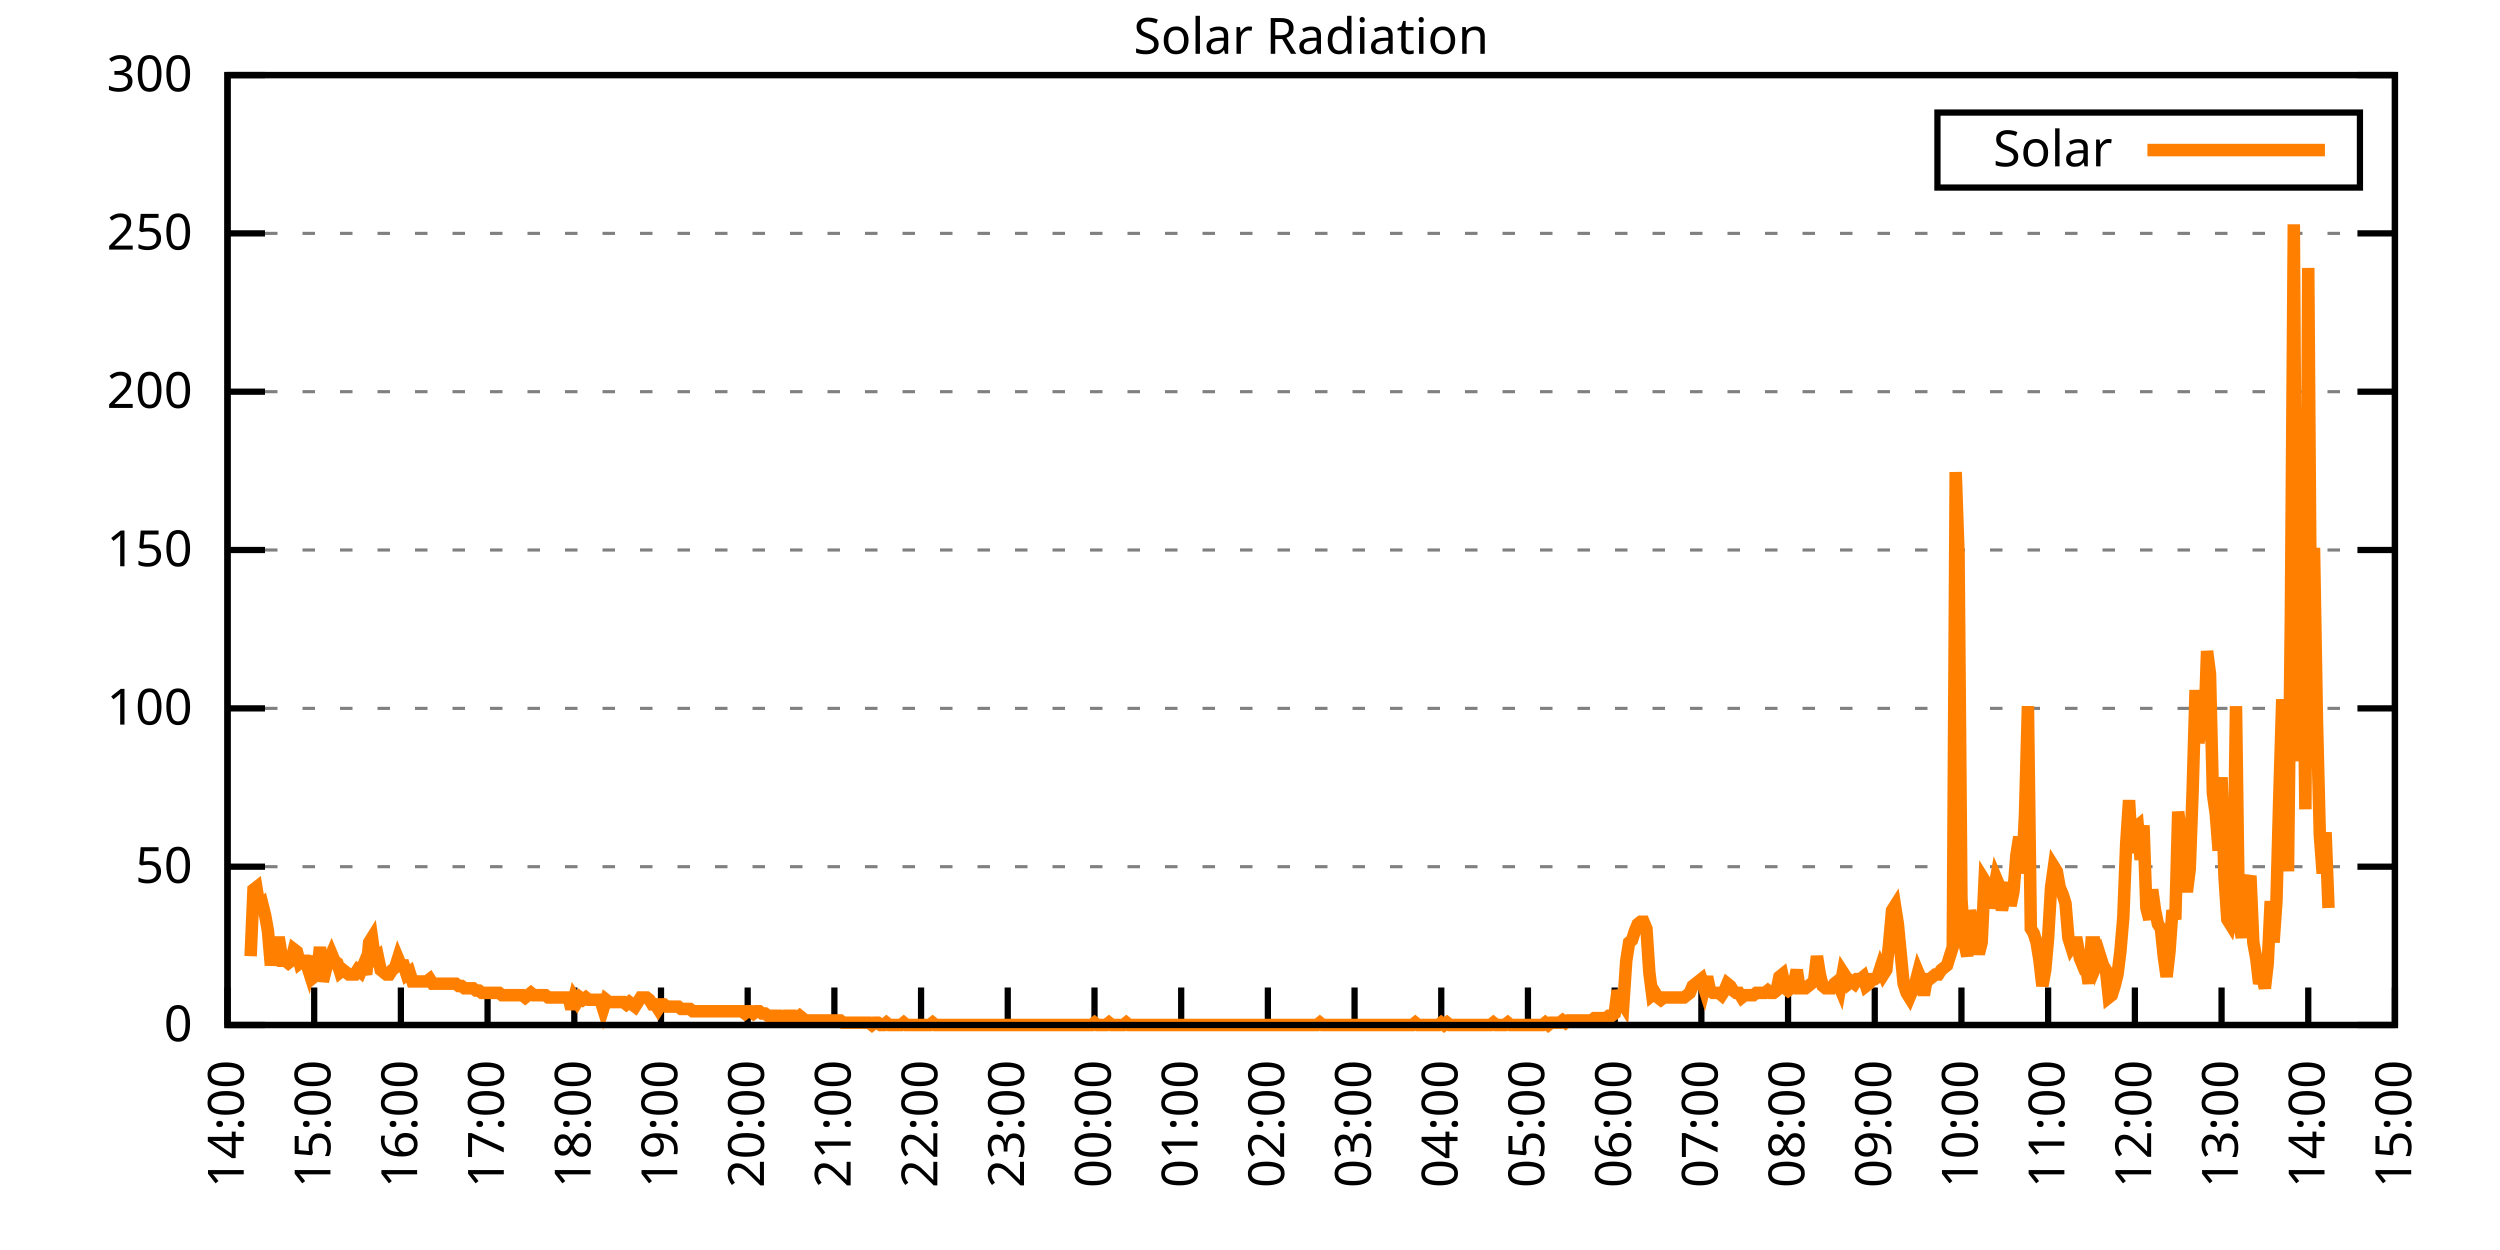
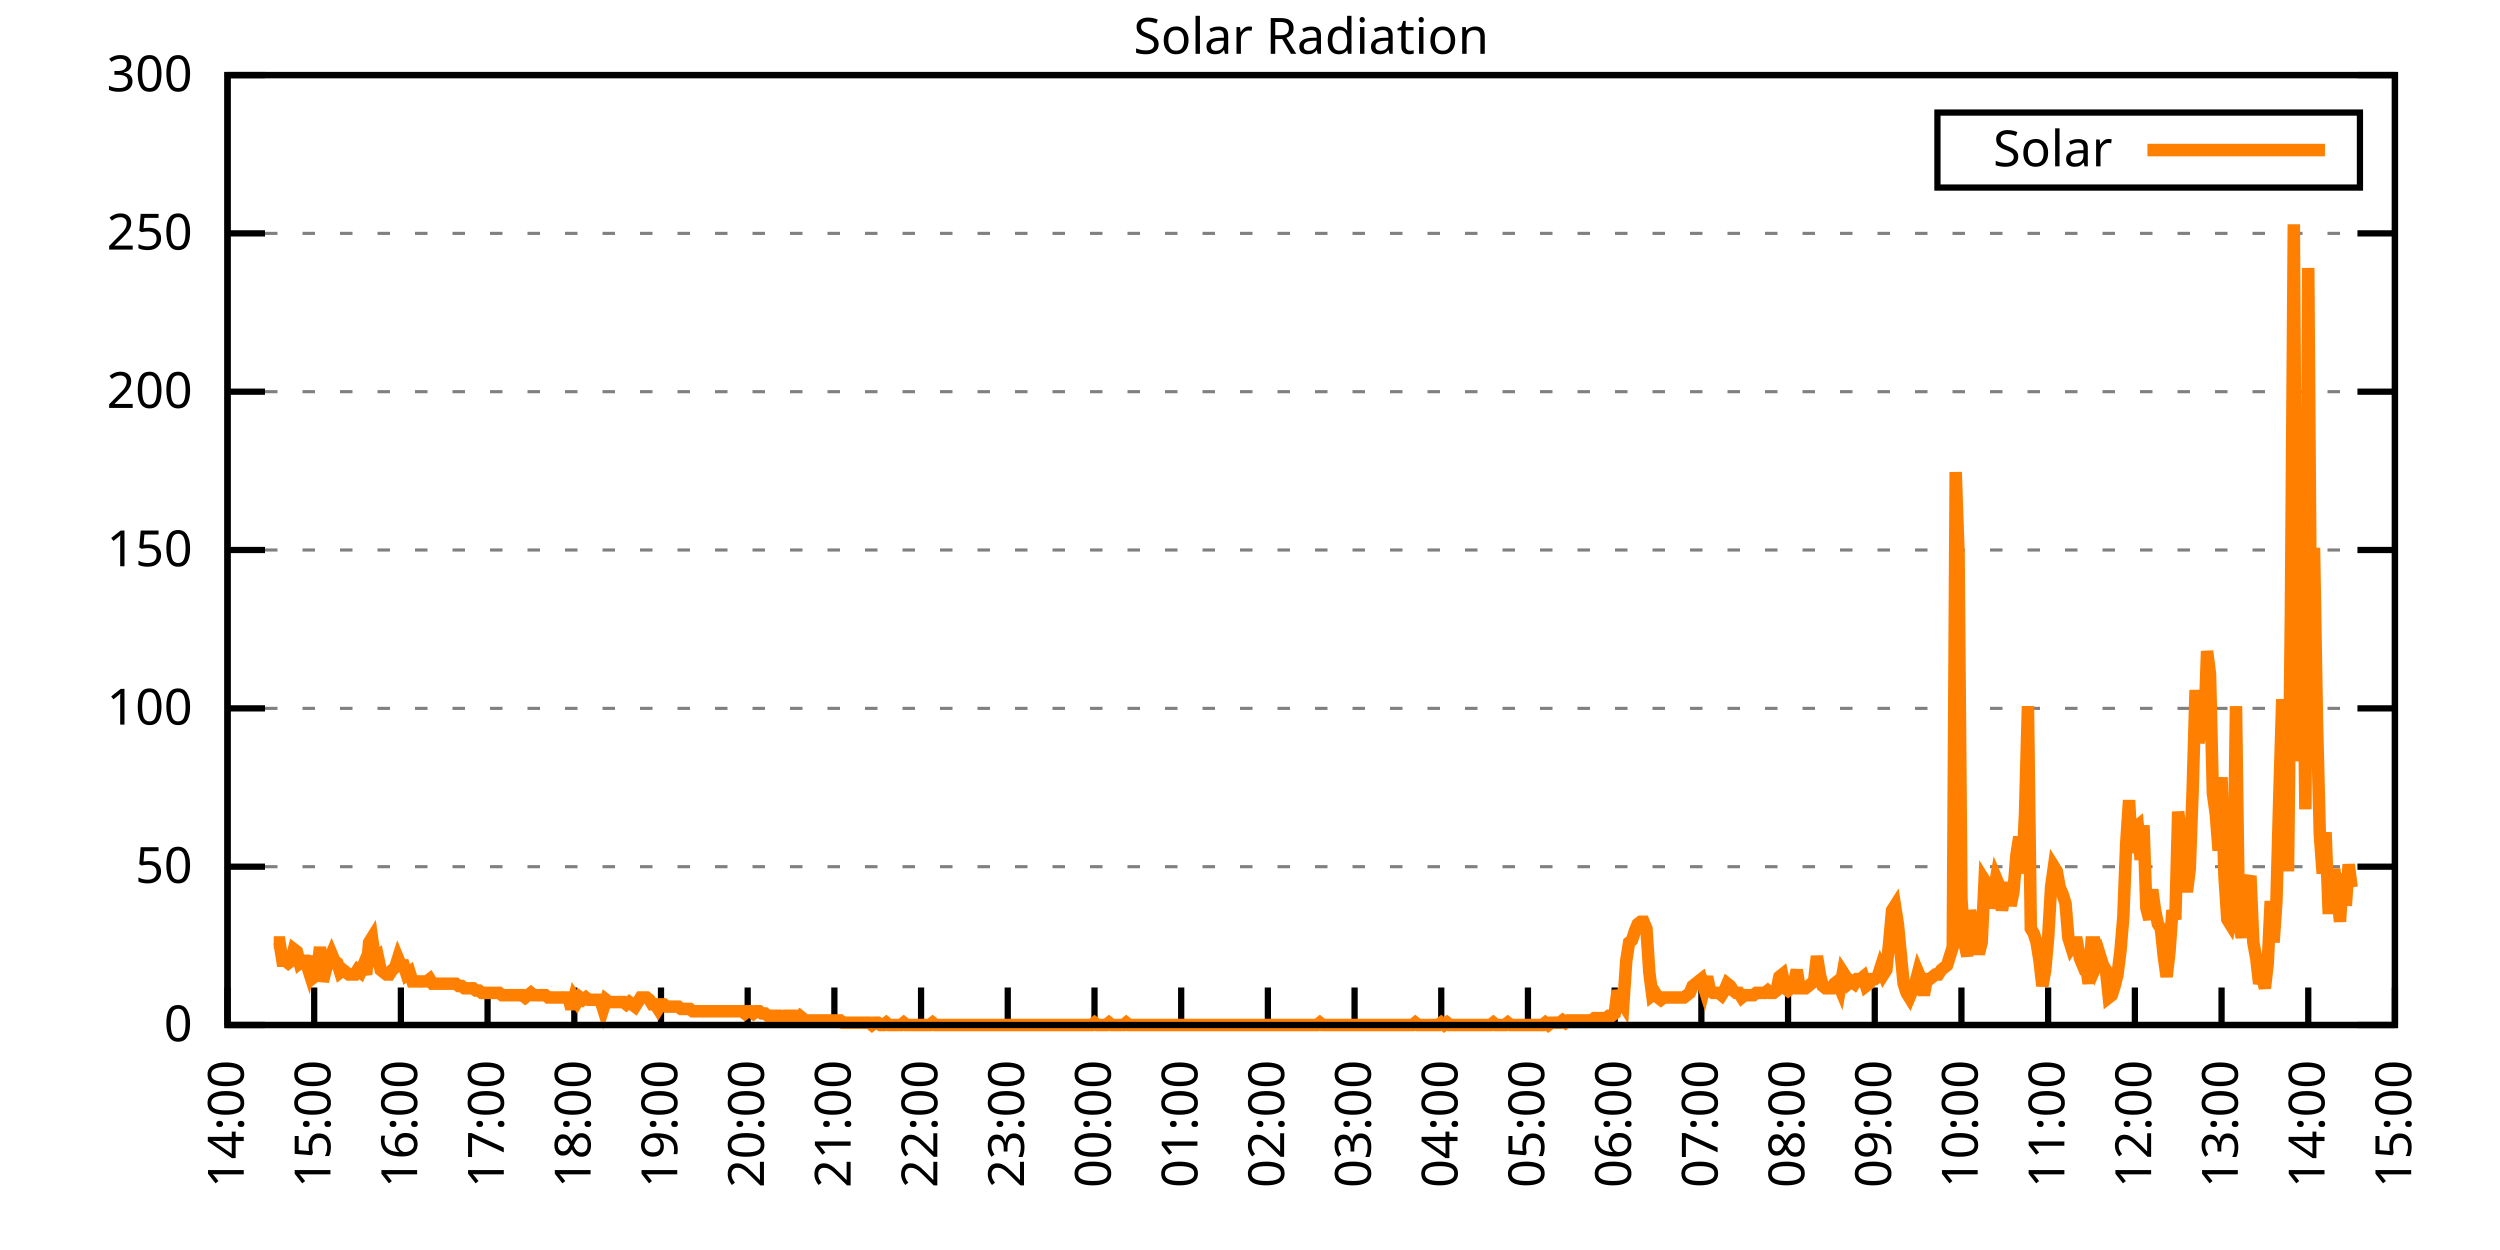
<svg xmlns="http://www.w3.org/2000/svg" xmlns:xlink="http://www.w3.org/1999/xlink" width="400" height="200" viewBox="0 0 400 200">
  <g id="gnuplot_canvas">
    <rect x="0" y="0" width="400" height="200" fill="none" />
    <defs>
      <circle id="gpDot" r="0.5" stroke-width="0.5" stroke="currentColor" />
      <path id="gpPt0" stroke-width="0.333" stroke="currentColor" d="M-1,0 h2 M0,-1 v2" />
      <path id="gpPt1" stroke-width="0.333" stroke="currentColor" d="M-1,-1 L1,1 M1,-1 L-1,1" />
      <path id="gpPt2" stroke-width="0.333" stroke="currentColor" d="M-1,0 L1,0 M0,-1 L0,1 M-1,-1 L1,1 M-1,1 L1,-1" />
      <rect id="gpPt3" stroke-width="0.333" stroke="currentColor" x="-1" y="-1" width="2" height="2" />
      <rect id="gpPt4" stroke-width="0.333" stroke="currentColor" fill="currentColor" x="-1" y="-1" width="2" height="2" />
      <circle id="gpPt5" stroke-width="0.333" stroke="currentColor" cx="0" cy="0" r="1" />
      <use xlink:href="#gpPt5" id="gpPt6" fill="currentColor" stroke="none" />
      <path id="gpPt7" stroke-width="0.333" stroke="currentColor" d="M0,-1.33 L-1.33,0.67 L1.33,0.67 z" />
      <use xlink:href="#gpPt7" id="gpPt8" fill="currentColor" stroke="none" />
      <use xlink:href="#gpPt7" id="gpPt9" stroke="currentColor" transform="rotate(180)" />
      <use xlink:href="#gpPt9" id="gpPt10" fill="currentColor" stroke="none" />
      <use xlink:href="#gpPt3" id="gpPt11" stroke="currentColor" transform="rotate(45)" />
      <use xlink:href="#gpPt11" id="gpPt12" fill="currentColor" stroke="none" />
      <path id="gpPt13" stroke-width="0.333" stroke="currentColor" d="M0,1.330 L1.265,0.411 L0.782,-1.067 L-0.782,-1.076 L-1.265,0.411 z" />
      <use xlink:href="#gpPt13" id="gpPt14" fill="currentColor" stroke="none" />
      <filter id="textbox" filterUnits="objectBoundingBox" x="0" y="0" height="1" width="1">
        <feFlood flood-color="white" flood-opacity="1" result="bgnd" />
        <feComposite in="SourceGraphic" in2="bgnd" operator="atop" />
      </filter>
      <filter id="greybox" filterUnits="objectBoundingBox" x="0" y="0" height="1" width="1">
        <feFlood flood-color="lightgrey" flood-opacity="1" result="grey" />
        <feComposite in="SourceGraphic" in2="grey" operator="atop" />
      </filter>
    </defs>
    <g fill="none" color="white" stroke="currentColor" stroke-width="1.00" stroke-linecap="butt" stroke-linejoin="miter">
</g>
    <g fill="none" color="black" stroke="currentColor" stroke-width="1.00" stroke-linecap="butt" stroke-linejoin="miter">
      <g stroke="none" shape-rendering="crispEdges">
        <polygon fill="rgb(255, 255, 255)" points="36.40,164.00 383.18,164.00 383.18,12.02 36.40,12.02 " />
      </g>
    </g>
    <g fill="none" color="black" stroke="currentColor" stroke-width="1.00" stroke-linecap="butt" stroke-linejoin="miter">
</g>
    <g fill="none" color="black" stroke="black" stroke-width="0.50" stroke-linecap="butt" stroke-linejoin="miter">
</g>
    <g fill="none" color="gray" stroke="currentColor" stroke-width="0.50" stroke-linecap="butt" stroke-linejoin="miter">
      <path stroke="gray" stroke-dasharray="2,4" class="gridline" d="M36.40,164.00 L383.19,164.00  " />
    </g>
    <g fill="none" color="gray" stroke="gray" stroke-width="1.00" stroke-linecap="butt" stroke-linejoin="miter">
</g>
    <g fill="none" color="black" stroke="currentColor" stroke-width="1.00" stroke-linecap="butt" stroke-linejoin="miter">
      <path stroke="black" d="M36.40,164.00 L42.40,164.00 M383.19,164.00 L377.19,164.00  " />
      <g transform="translate(30.80,166.60)" stroke="none" fill="black" font-family="Sans" font-size="8.00" text-anchor="end">
        <text>
          <tspan font-family="Sans"> 0</tspan>
        </text>
      </g>
    </g>
    <g fill="none" color="black" stroke="currentColor" stroke-width="1.00" stroke-linecap="butt" stroke-linejoin="miter">
</g>
    <g fill="none" color="black" stroke="black" stroke-width="0.50" stroke-linecap="butt" stroke-linejoin="miter">
</g>
    <g fill="none" color="gray" stroke="currentColor" stroke-width="0.50" stroke-linecap="butt" stroke-linejoin="miter">
      <path stroke="gray" stroke-dasharray="2,4" class="gridline" d="M36.40,138.67 L383.19,138.67  " />
    </g>
    <g fill="none" color="gray" stroke="gray" stroke-width="1.00" stroke-linecap="butt" stroke-linejoin="miter">
</g>
    <g fill="none" color="black" stroke="currentColor" stroke-width="1.00" stroke-linecap="butt" stroke-linejoin="miter">
      <path stroke="black" d="M36.40,138.67 L42.40,138.67 M383.19,138.67 L377.19,138.67  " />
      <g transform="translate(30.80,141.27)" stroke="none" fill="black" font-family="Sans" font-size="8.00" text-anchor="end">
        <text>
          <tspan font-family="Sans"> 50</tspan>
        </text>
      </g>
    </g>
    <g fill="none" color="black" stroke="currentColor" stroke-width="1.00" stroke-linecap="butt" stroke-linejoin="miter">
</g>
    <g fill="none" color="black" stroke="black" stroke-width="0.50" stroke-linecap="butt" stroke-linejoin="miter">
</g>
    <g fill="none" color="gray" stroke="currentColor" stroke-width="0.50" stroke-linecap="butt" stroke-linejoin="miter">
      <path stroke="gray" stroke-dasharray="2,4" class="gridline" d="M36.40,113.34 L383.19,113.34  " />
    </g>
    <g fill="none" color="gray" stroke="gray" stroke-width="1.00" stroke-linecap="butt" stroke-linejoin="miter">
</g>
    <g fill="none" color="black" stroke="currentColor" stroke-width="1.00" stroke-linecap="butt" stroke-linejoin="miter">
      <path stroke="black" d="M36.40,113.34 L42.40,113.34 M383.19,113.34 L377.19,113.34  " />
      <g transform="translate(30.80,115.94)" stroke="none" fill="black" font-family="Sans" font-size="8.00" text-anchor="end">
        <text>
          <tspan font-family="Sans"> 100</tspan>
        </text>
      </g>
    </g>
    <g fill="none" color="black" stroke="currentColor" stroke-width="1.00" stroke-linecap="butt" stroke-linejoin="miter">
</g>
    <g fill="none" color="black" stroke="black" stroke-width="0.50" stroke-linecap="butt" stroke-linejoin="miter">
</g>
    <g fill="none" color="gray" stroke="currentColor" stroke-width="0.50" stroke-linecap="butt" stroke-linejoin="miter">
      <path stroke="gray" stroke-dasharray="2,4" class="gridline" d="M36.40,88.00 L383.19,88.00  " />
    </g>
    <g fill="none" color="gray" stroke="gray" stroke-width="1.00" stroke-linecap="butt" stroke-linejoin="miter">
</g>
    <g fill="none" color="black" stroke="currentColor" stroke-width="1.00" stroke-linecap="butt" stroke-linejoin="miter">
      <path stroke="black" d="M36.40,88.00 L42.40,88.00 M383.19,88.00 L377.19,88.00  " />
      <g transform="translate(30.80,90.60)" stroke="none" fill="black" font-family="Sans" font-size="8.00" text-anchor="end">
        <text>
          <tspan font-family="Sans"> 150</tspan>
        </text>
      </g>
    </g>
    <g fill="none" color="black" stroke="currentColor" stroke-width="1.00" stroke-linecap="butt" stroke-linejoin="miter">
</g>
    <g fill="none" color="black" stroke="black" stroke-width="0.50" stroke-linecap="butt" stroke-linejoin="miter">
</g>
    <g fill="none" color="gray" stroke="currentColor" stroke-width="0.50" stroke-linecap="butt" stroke-linejoin="miter">
      <path stroke="gray" stroke-dasharray="2,4" class="gridline" d="M36.40,62.67 L383.19,62.67  " />
    </g>
    <g fill="none" color="gray" stroke="gray" stroke-width="1.00" stroke-linecap="butt" stroke-linejoin="miter">
</g>
    <g fill="none" color="black" stroke="currentColor" stroke-width="1.00" stroke-linecap="butt" stroke-linejoin="miter">
      <path stroke="black" d="M36.40,62.67 L42.40,62.67 M383.19,62.67 L377.19,62.67  " />
      <g transform="translate(30.80,65.27)" stroke="none" fill="black" font-family="Sans" font-size="8.00" text-anchor="end">
        <text>
          <tspan font-family="Sans"> 200</tspan>
        </text>
      </g>
    </g>
    <g fill="none" color="black" stroke="currentColor" stroke-width="1.00" stroke-linecap="butt" stroke-linejoin="miter">
</g>
    <g fill="none" color="black" stroke="black" stroke-width="0.50" stroke-linecap="butt" stroke-linejoin="miter">
</g>
    <g fill="none" color="gray" stroke="currentColor" stroke-width="0.50" stroke-linecap="butt" stroke-linejoin="miter">
      <path stroke="gray" stroke-dasharray="2,4" class="gridline" d="M36.40,37.34 L383.19,37.34  " />
    </g>
    <g fill="none" color="gray" stroke="gray" stroke-width="1.00" stroke-linecap="butt" stroke-linejoin="miter">
</g>
    <g fill="none" color="black" stroke="currentColor" stroke-width="1.00" stroke-linecap="butt" stroke-linejoin="miter">
      <path stroke="black" d="M36.40,37.34 L42.40,37.34 M383.19,37.34 L377.19,37.34  " />
      <g transform="translate(30.80,39.94)" stroke="none" fill="black" font-family="Sans" font-size="8.00" text-anchor="end">
        <text>
          <tspan font-family="Sans"> 250</tspan>
        </text>
      </g>
    </g>
    <g fill="none" color="black" stroke="currentColor" stroke-width="1.00" stroke-linecap="butt" stroke-linejoin="miter">
</g>
    <g fill="none" color="black" stroke="black" stroke-width="0.50" stroke-linecap="butt" stroke-linejoin="miter">
</g>
    <g fill="none" color="gray" stroke="currentColor" stroke-width="0.50" stroke-linecap="butt" stroke-linejoin="miter">
      <path stroke="gray" stroke-dasharray="2,4" class="gridline" d="M36.40,12.01 L383.19,12.01  " />
    </g>
    <g fill="none" color="gray" stroke="gray" stroke-width="1.00" stroke-linecap="butt" stroke-linejoin="miter">
</g>
    <g fill="none" color="black" stroke="currentColor" stroke-width="1.00" stroke-linecap="butt" stroke-linejoin="miter">
      <path stroke="black" d="M36.40,12.01 L42.40,12.01 M383.19,12.01 L377.19,12.01  " />
      <g transform="translate(30.80,14.61)" stroke="none" fill="black" font-family="Sans" font-size="8.00" text-anchor="end">
        <text>
          <tspan font-family="Sans"> 300</tspan>
        </text>
      </g>
    </g>
    <g fill="none" color="black" stroke="currentColor" stroke-width="1.00" stroke-linecap="butt" stroke-linejoin="miter">
      <path stroke="black" d="M36.40,164.00 L36.40,158.00  " />
      <g transform="translate(39.00,169.60) rotate(270.00)" stroke="none" fill="black" font-family="Sans" font-size="8.00" text-anchor="end">
        <text>
          <tspan font-family="Sans">14:00</tspan>
        </text>
      </g>
    </g>
    <g fill="none" color="black" stroke="currentColor" stroke-width="1.00" stroke-linecap="butt" stroke-linejoin="miter">
      <path stroke="black" d="M50.27,164.00 L50.27,158.00  " />
      <g transform="translate(52.87,169.60) rotate(270.00)" stroke="none" fill="black" font-family="Sans" font-size="8.00" text-anchor="end">
        <text>
          <tspan font-family="Sans">15:00</tspan>
        </text>
      </g>
    </g>
    <g fill="none" color="black" stroke="currentColor" stroke-width="1.00" stroke-linecap="butt" stroke-linejoin="miter">
      <path stroke="black" d="M64.14,164.00 L64.14,158.00  " />
      <g transform="translate(66.74,169.60) rotate(270.00)" stroke="none" fill="black" font-family="Sans" font-size="8.00" text-anchor="end">
        <text>
          <tspan font-family="Sans">16:00</tspan>
        </text>
      </g>
    </g>
    <g fill="none" color="black" stroke="currentColor" stroke-width="1.00" stroke-linecap="butt" stroke-linejoin="miter">
      <path stroke="black" d="M78.01,164.00 L78.01,158.00  " />
      <g transform="translate(80.61,169.60) rotate(270.00)" stroke="none" fill="black" font-family="Sans" font-size="8.00" text-anchor="end">
        <text>
          <tspan font-family="Sans">17:00</tspan>
        </text>
      </g>
    </g>
    <g fill="none" color="black" stroke="currentColor" stroke-width="1.00" stroke-linecap="butt" stroke-linejoin="miter">
      <path stroke="black" d="M91.89,164.00 L91.89,158.00  " />
      <g transform="translate(94.49,169.60) rotate(270.00)" stroke="none" fill="black" font-family="Sans" font-size="8.00" text-anchor="end">
        <text>
          <tspan font-family="Sans">18:00</tspan>
        </text>
      </g>
    </g>
    <g fill="none" color="black" stroke="currentColor" stroke-width="1.00" stroke-linecap="butt" stroke-linejoin="miter">
      <path stroke="black" d="M105.76,164.00 L105.76,158.00  " />
      <g transform="translate(108.36,169.60) rotate(270.00)" stroke="none" fill="black" font-family="Sans" font-size="8.00" text-anchor="end">
        <text>
          <tspan font-family="Sans">19:00</tspan>
        </text>
      </g>
    </g>
    <g fill="none" color="black" stroke="currentColor" stroke-width="1.00" stroke-linecap="butt" stroke-linejoin="miter">
      <path stroke="black" d="M119.63,164.00 L119.63,158.00  " />
      <g transform="translate(122.23,169.60) rotate(270.00)" stroke="none" fill="black" font-family="Sans" font-size="8.00" text-anchor="end">
        <text>
          <tspan font-family="Sans">20:00</tspan>
        </text>
      </g>
    </g>
    <g fill="none" color="black" stroke="currentColor" stroke-width="1.00" stroke-linecap="butt" stroke-linejoin="miter">
      <path stroke="black" d="M133.50,164.00 L133.50,158.00  " />
      <g transform="translate(136.10,169.60) rotate(270.00)" stroke="none" fill="black" font-family="Sans" font-size="8.00" text-anchor="end">
        <text>
          <tspan font-family="Sans">21:00</tspan>
        </text>
      </g>
    </g>
    <g fill="none" color="black" stroke="currentColor" stroke-width="1.00" stroke-linecap="butt" stroke-linejoin="miter">
      <path stroke="black" d="M147.37,164.00 L147.37,158.00  " />
      <g transform="translate(149.97,169.60) rotate(270.00)" stroke="none" fill="black" font-family="Sans" font-size="8.00" text-anchor="end">
        <text>
          <tspan font-family="Sans">22:00</tspan>
        </text>
      </g>
    </g>
    <g fill="none" color="black" stroke="currentColor" stroke-width="1.00" stroke-linecap="butt" stroke-linejoin="miter">
      <path stroke="black" d="M161.24,164.00 L161.24,158.00  " />
      <g transform="translate(163.84,169.60) rotate(270.00)" stroke="none" fill="black" font-family="Sans" font-size="8.00" text-anchor="end">
        <text>
          <tspan font-family="Sans">23:00</tspan>
        </text>
      </g>
    </g>
    <g fill="none" color="black" stroke="currentColor" stroke-width="1.00" stroke-linecap="butt" stroke-linejoin="miter">
      <path stroke="black" d="M175.12,164.00 L175.12,158.00  " />
      <g transform="translate(177.72,169.60) rotate(270.00)" stroke="none" fill="black" font-family="Sans" font-size="8.00" text-anchor="end">
        <text>
          <tspan font-family="Sans">00:00</tspan>
        </text>
      </g>
    </g>
    <g fill="none" color="black" stroke="currentColor" stroke-width="1.00" stroke-linecap="butt" stroke-linejoin="miter">
      <path stroke="black" d="M188.99,164.00 L188.99,158.00  " />
      <g transform="translate(191.59,169.60) rotate(270.00)" stroke="none" fill="black" font-family="Sans" font-size="8.00" text-anchor="end">
        <text>
          <tspan font-family="Sans">01:00</tspan>
        </text>
      </g>
    </g>
    <g fill="none" color="black" stroke="currentColor" stroke-width="1.00" stroke-linecap="butt" stroke-linejoin="miter">
      <path stroke="black" d="M202.86,164.00 L202.86,158.00  " />
      <g transform="translate(205.46,169.60) rotate(270.00)" stroke="none" fill="black" font-family="Sans" font-size="8.00" text-anchor="end">
        <text>
          <tspan font-family="Sans">02:00</tspan>
        </text>
      </g>
    </g>
    <g fill="none" color="black" stroke="currentColor" stroke-width="1.00" stroke-linecap="butt" stroke-linejoin="miter">
      <path stroke="black" d="M216.73,164.00 L216.73,158.00  " />
      <g transform="translate(219.33,169.60) rotate(270.00)" stroke="none" fill="black" font-family="Sans" font-size="8.00" text-anchor="end">
        <text>
          <tspan font-family="Sans">03:00</tspan>
        </text>
      </g>
    </g>
    <g fill="none" color="black" stroke="currentColor" stroke-width="1.00" stroke-linecap="butt" stroke-linejoin="miter">
      <path stroke="black" d="M230.60,164.00 L230.60,158.00  " />
      <g transform="translate(233.20,169.60) rotate(270.00)" stroke="none" fill="black" font-family="Sans" font-size="8.00" text-anchor="end">
        <text>
          <tspan font-family="Sans">04:00</tspan>
        </text>
      </g>
    </g>
    <g fill="none" color="black" stroke="currentColor" stroke-width="1.00" stroke-linecap="butt" stroke-linejoin="miter">
      <path stroke="black" d="M244.47,164.00 L244.47,158.00  " />
      <g transform="translate(247.07,169.60) rotate(270.00)" stroke="none" fill="black" font-family="Sans" font-size="8.00" text-anchor="end">
        <text>
          <tspan font-family="Sans">05:00</tspan>
        </text>
      </g>
    </g>
    <g fill="none" color="black" stroke="currentColor" stroke-width="1.00" stroke-linecap="butt" stroke-linejoin="miter">
      <path stroke="black" d="M258.35,164.00 L258.35,158.00  " />
      <g transform="translate(260.95,169.60) rotate(270.00)" stroke="none" fill="black" font-family="Sans" font-size="8.00" text-anchor="end">
        <text>
          <tspan font-family="Sans">06:00</tspan>
        </text>
      </g>
    </g>
    <g fill="none" color="black" stroke="currentColor" stroke-width="1.00" stroke-linecap="butt" stroke-linejoin="miter">
      <path stroke="black" d="M272.22,164.00 L272.22,158.00  " />
      <g transform="translate(274.82,169.60) rotate(270.00)" stroke="none" fill="black" font-family="Sans" font-size="8.00" text-anchor="end">
        <text>
          <tspan font-family="Sans">07:00</tspan>
        </text>
      </g>
    </g>
    <g fill="none" color="black" stroke="currentColor" stroke-width="1.00" stroke-linecap="butt" stroke-linejoin="miter">
      <path stroke="black" d="M286.09,164.00 L286.09,158.00  " />
      <g transform="translate(288.69,169.60) rotate(270.00)" stroke="none" fill="black" font-family="Sans" font-size="8.00" text-anchor="end">
        <text>
          <tspan font-family="Sans">08:00</tspan>
        </text>
      </g>
    </g>
    <g fill="none" color="black" stroke="currentColor" stroke-width="1.00" stroke-linecap="butt" stroke-linejoin="miter">
      <path stroke="black" d="M299.96,164.00 L299.96,158.00  " />
      <g transform="translate(302.56,169.60) rotate(270.00)" stroke="none" fill="black" font-family="Sans" font-size="8.00" text-anchor="end">
        <text>
          <tspan font-family="Sans">09:00</tspan>
        </text>
      </g>
    </g>
    <g fill="none" color="black" stroke="currentColor" stroke-width="1.00" stroke-linecap="butt" stroke-linejoin="miter">
      <path stroke="black" d="M313.83,164.00 L313.83,158.00  " />
      <g transform="translate(316.43,169.60) rotate(270.00)" stroke="none" fill="black" font-family="Sans" font-size="8.00" text-anchor="end">
        <text>
          <tspan font-family="Sans">10:00</tspan>
        </text>
      </g>
    </g>
    <g fill="none" color="black" stroke="currentColor" stroke-width="1.00" stroke-linecap="butt" stroke-linejoin="miter">
      <path stroke="black" d="M327.70,164.00 L327.70,158.00  " />
      <g transform="translate(330.30,169.60) rotate(270.00)" stroke="none" fill="black" font-family="Sans" font-size="8.00" text-anchor="end">
        <text>
          <tspan font-family="Sans">11:00</tspan>
        </text>
      </g>
    </g>
    <g fill="none" color="black" stroke="currentColor" stroke-width="1.00" stroke-linecap="butt" stroke-linejoin="miter">
      <path stroke="black" d="M341.58,164.00 L341.58,158.00  " />
      <g transform="translate(344.18,169.60) rotate(270.00)" stroke="none" fill="black" font-family="Sans" font-size="8.00" text-anchor="end">
        <text>
          <tspan font-family="Sans">12:00</tspan>
        </text>
      </g>
    </g>
    <g fill="none" color="black" stroke="currentColor" stroke-width="1.00" stroke-linecap="butt" stroke-linejoin="miter">
      <path stroke="black" d="M355.45,164.00 L355.45,158.00  " />
      <g transform="translate(358.05,169.60) rotate(270.00)" stroke="none" fill="black" font-family="Sans" font-size="8.00" text-anchor="end">
        <text>
          <tspan font-family="Sans">13:00</tspan>
        </text>
      </g>
    </g>
    <g fill="none" color="black" stroke="currentColor" stroke-width="1.00" stroke-linecap="butt" stroke-linejoin="miter">
      <path stroke="black" d="M369.32,164.00 L369.32,158.00  " />
      <g transform="translate(371.92,169.60) rotate(270.00)" stroke="none" fill="black" font-family="Sans" font-size="8.00" text-anchor="end">
        <text>
          <tspan font-family="Sans">14:00</tspan>
        </text>
      </g>
    </g>
    <g fill="none" color="black" stroke="currentColor" stroke-width="1.00" stroke-linecap="butt" stroke-linejoin="miter">
      <path stroke="black" d="M383.19,164.00 L383.19,158.00  " />
      <g transform="translate(385.79,169.60) rotate(270.00)" stroke="none" fill="black" font-family="Sans" font-size="8.00" text-anchor="end">
        <text>
          <tspan font-family="Sans">15:00</tspan>
        </text>
      </g>
    </g>
    <g fill="none" color="black" stroke="currentColor" stroke-width="1.00" stroke-linecap="butt" stroke-linejoin="miter">
</g>
    <g fill="none" color="black" stroke="currentColor" stroke-width="1.00" stroke-linecap="butt" stroke-linejoin="miter">
      <path stroke="black" d="M36.40,12.01 L36.40,164.00 L383.19,164.00 L383.19,12.01 L36.40,12.01 Z  " />
    </g>
    <g fill="none" color="black" stroke="currentColor" stroke-width="1.00" stroke-linecap="butt" stroke-linejoin="miter">
</g>
    <g fill="none" color="black" stroke="currentColor" stroke-width="1.00" stroke-linecap="butt" stroke-linejoin="miter">
      <path stroke="black" d="M309.99,30.01 L309.99,18.01 L377.59,18.01 L377.59,30.01 L309.99,30.01 Z  " />
    </g>
    <g id="Solar_Radiation_plot_1">
      <g fill="none" color="white" stroke="black" stroke-width="2.00" stroke-linecap="butt" stroke-linejoin="miter">
</g>
      <g fill="none" color="black" stroke="currentColor" stroke-width="2.00" stroke-linecap="butt" stroke-linejoin="miter">
        <g transform="translate(337.99,26.61)" stroke="none" fill="black" font-family="Sans" font-size="8.00" text-anchor="end">
          <text>
            <tspan font-family="Sans">Solar</tspan>
          </text>
        </g>
      </g>
      <g fill="none" color="black" stroke="currentColor" stroke-width="2.00" stroke-linecap="butt" stroke-linejoin="miter">
-         <path stroke="rgb(255, 127,   0)" d="M343.59,24.01 L371.99,24.01 M40.10,152.99 L40.56,142.34 L41.02,141.98 L41.49,144.91 L41.95,144.55 L42.41,146.38   L42.87,148.95 L43.34,154.46 L43.80,150.79 L44.26,150.79 L44.72,150.79 L45.19,153.72 L45.65,153.72 L46.11,154.09   L46.57,153.72 L47.03,151.89 L47.50,152.25 L47.96,154.09 L48.42,153.72 L48.88,153.72 L49.35,155.19 L49.81,152.99   L50.27,156.29 L50.73,155.92 L51.20,151.52 L51.66,157.03 L52.12,155.19 L52.58,153.72 L53.05,152.62 L53.51,153.72   L53.97,154.09 L54.43,155.56 L54.90,155.19 L55.36,155.56 L55.82,155.92 L56.28,155.92 L56.75,155.92 L57.21,155.19   L57.67,155.56 L58.13,154.46 L58.59,155.92 L59.06,150.79 L59.52,150.05 L59.98,153.35 L60.44,152.99 L60.91,155.19   L61.37,155.56 L61.83,155.92 L62.29,155.92 L62.76,155.19 L63.22,154.82 L63.68,153.35 L64.14,154.46 L64.61,154.46   L65.07,155.92 L65.53,155.56 L65.99,157.03 L66.46,157.03 L66.92,157.03 L67.38,157.03 L67.84,157.03 L68.30,157.03   L68.77,156.66 L69.23,157.39 L69.69,157.39 L70.15,157.39 L70.62,157.39 L71.08,157.39 L71.54,157.39 L72.00,157.39   L72.47,157.39 L72.93,157.39 L73.39,157.76 L73.85,157.76 L74.32,158.13 L74.78,158.13 L75.24,158.13 L75.70,158.13   L76.17,158.49 L76.63,158.49 L77.09,158.86 L77.55,158.86 L78.01,158.86 L78.48,158.86 L78.94,158.86 L79.40,158.86   L79.86,158.86 L80.33,159.23 L80.79,159.23 L81.25,159.23 L81.71,159.23 L82.18,159.23 L82.64,159.23 L83.10,159.23   L83.56,159.23 L84.03,159.60 L84.49,159.23 L84.95,158.86 L85.41,159.23 L85.88,159.23 L86.34,159.23 L86.80,159.23   L87.26,159.23 L87.72,159.60 L88.19,159.60 L88.65,159.60 L89.11,159.60 L89.57,159.60 L90.04,159.60 L90.50,159.60   L90.96,159.60 L91.42,161.43 L91.89,159.60 L92.35,160.33 L92.81,159.60 L93.27,159.96 L93.74,159.60 L94.20,159.96   L94.66,159.96 L95.12,159.96 L95.59,159.96 L96.05,159.96 L96.51,161.43 L96.97,159.96 L97.44,160.33 L97.90,160.33   L98.36,160.33 L98.82,160.33 L99.28,160.33 L99.75,160.33 L100.21,160.70 L100.67,160.33 L101.13,160.70 L101.60,161.06   L102.06,160.33 L102.52,159.60 L102.98,159.60 L103.45,159.60 L103.91,159.96 L104.37,160.70 L104.83,160.70 L105.30,161.43   L105.76,160.70 L106.22,160.70 L106.68,161.06 L107.15,161.06 L107.61,161.06 L108.07,161.06 L108.53,161.06 L108.99,161.43   L109.46,161.43 L109.92,161.43 L110.38,161.43 L110.84,161.80 L111.31,161.80 L111.77,161.80 L112.23,161.80 L112.69,161.80   L113.16,161.80 L113.62,161.80 L114.08,161.80 L114.54,161.80 L115.01,161.80 L115.47,161.80 L115.93,161.80 L116.39,161.80   L116.86,161.80 L117.32,161.80 L117.78,161.80 L118.24,161.80 L118.70,161.80 L119.17,162.16 L119.63,161.80 L120.09,161.80   L120.55,162.16 L121.02,161.80 L121.48,161.80 L121.94,162.16 L122.40,162.16 L122.87,162.53 L123.33,162.53 L123.79,162.53   L124.25,162.53 L124.72,162.53 L125.18,162.90 L125.64,162.53 L126.10,162.53 L126.57,162.53 L127.03,162.53 L127.49,162.90   L127.95,162.53 L128.41,162.90 L128.88,163.27 L129.34,163.27 L129.80,163.27 L130.26,163.27 L130.73,163.27 L131.19,163.27   L131.65,163.27 L132.11,163.27 L132.58,163.27 L133.04,163.27 L133.50,163.27 L133.96,163.27 L134.43,163.27 L134.89,163.63   L135.35,163.63 L135.81,163.63 L136.28,163.63 L136.74,163.63 L137.20,163.63 L137.66,163.63 L138.13,163.63 L138.59,163.63   L139.05,163.63 L139.51,164.00 L139.97,163.63 L140.44,163.63 L140.90,164.00 L141.36,164.00 L141.82,163.63 L142.29,164.00   L142.75,164.00 L143.21,164.00 L143.67,164.00 L144.14,164.00 L144.60,163.63 L145.06,164.00 L145.52,164.00 L145.99,164.00   L146.45,164.00 L146.91,164.00 L147.37,164.00 L147.84,164.00 L148.30,164.00 L148.76,164.00 L149.22,163.63 L149.68,164.00   L150.15,164.00 L150.61,164.00 L151.07,164.00 L151.53,164.00 L152.00,164.00 L152.46,164.00 L152.92,164.00 L153.38,164.00   L153.85,164.00 L154.31,164.00 L154.77,164.00 L155.23,164.00 L155.70,164.00 L156.16,164.00 L156.62,164.00 L157.08,164.00   L157.55,164.00 L158.01,164.00 L158.47,164.00 L158.93,164.00 L159.39,164.00 L159.86,164.00 L160.32,164.00 L160.78,164.00   L161.24,164.00 L161.71,164.00 L162.17,164.00 L162.63,164.00 L163.09,164.00 L163.56,164.00 L164.02,164.00 L164.48,164.00   L164.94,164.00 L165.41,164.00 L165.87,164.00 L166.33,164.00 L166.79,164.00 L167.26,164.00 L167.72,164.00 L168.18,164.00   L168.64,164.00 L169.10,164.00 L169.57,164.00 L170.03,164.00 L170.49,164.00 L170.95,164.00 L171.42,164.00 L171.88,164.00   L172.34,164.00 L172.80,164.00 L173.27,164.00 L173.73,164.00 L174.19,164.00 L174.65,164.00 L175.12,163.63 L175.58,164.00   L176.04,164.00 L176.50,164.00 L176.97,164.00 L177.43,163.63 L177.89,164.00 L178.35,164.00 L178.82,164.00 L179.28,164.00   L179.74,164.00 L180.20,163.63 L180.66,164.00 L181.13,164.00 L181.59,164.00 L182.05,164.00 L182.51,164.00 L182.98,164.00   L183.44,164.00 L183.90,164.00 L184.36,164.00 L184.83,164.00 L185.29,164.00 L185.75,164.00 L186.21,164.00 L186.68,164.00   L187.14,164.00 L187.60,164.00 L188.06,164.00 L188.53,164.00 L188.99,164.00 L189.45,164.00 L189.91,164.00 L190.37,164.00   L190.84,164.00 L191.30,164.00 L191.76,164.00 L192.22,164.00 L192.69,164.00 L193.15,164.00 L193.61,164.00 L194.07,164.00   L194.54,164.00 L195.00,164.00 L195.46,164.00 L195.92,164.00 L196.39,164.00 L196.85,164.00 L197.31,164.00 L197.77,164.00   L198.24,164.00 L198.70,164.00 L199.16,164.00 L199.62,164.00 L200.08,164.00 L200.55,164.00 L201.01,164.00 L201.47,164.00   L201.93,164.00 L202.40,164.00 L202.86,164.00 L203.32,164.00 L203.78,164.00 L204.25,164.00 L204.71,164.00 L205.17,164.00   L205.63,164.00 L206.10,164.00 L206.56,164.00 L207.02,164.00 L207.48,164.00 L207.95,164.00 L208.41,164.00 L208.87,164.00   L209.33,164.00 L209.80,164.00 L210.26,164.00 L210.72,164.00 L211.18,163.63 L211.64,164.00 L212.11,164.00 L212.57,164.00   L213.03,164.00 L213.49,164.00 L213.96,164.00 L214.42,164.00 L214.88,164.00 L215.34,164.00 L215.81,164.00 L216.27,164.00   L216.73,164.00 L217.19,164.00 L217.66,164.00 L218.12,164.00 L218.58,164.00 L219.04,164.00 L219.51,164.00 L219.97,164.00   L220.43,164.00 L220.89,164.00 L221.35,164.00 L221.82,164.00 L222.28,164.00 L222.74,164.00 L223.20,164.00 L223.67,164.00   L224.13,164.00 L224.59,164.00 L225.05,164.00 L225.52,164.00 L225.98,164.00 L226.44,163.63 L226.90,164.00 L227.37,164.00   L227.83,164.00 L228.29,164.00 L228.75,164.00 L229.22,164.00 L229.68,164.00 L230.14,164.00 L230.60,163.63 L231.06,164.00   L231.53,163.63 L231.99,164.00 L232.45,164.00 L232.91,164.00 L233.38,164.00 L233.84,164.00 L234.30,164.00 L234.76,164.00   L235.23,164.00 L235.69,164.00 L236.15,164.00 L236.61,164.00 L237.08,164.00 L237.54,164.00 L238.00,164.00 L238.46,164.00   L238.93,163.63 L239.39,164.00 L239.85,164.00 L240.31,164.00 L240.77,164.00 L241.24,163.63 L241.70,164.00 L242.16,164.00   L242.62,164.00 L243.09,164.00 L243.55,164.00 L244.01,164.00 L244.47,164.00 L244.94,164.00 L245.40,164.00 L245.86,164.00   L246.32,164.00 L246.79,164.00 L247.25,163.63 L247.71,164.00 L248.17,163.63 L248.64,163.63 L249.10,163.63 L249.56,163.63   L250.02,163.27 L250.49,163.63 L250.95,163.27 L251.41,163.27 L251.87,163.27 L252.33,163.27 L252.80,163.27 L253.26,163.27   L253.72,163.27 L254.18,163.27 L254.65,163.27 L255.11,162.90 L255.57,162.90 L256.03,162.90 L256.50,162.90 L256.96,162.90   L257.42,162.53 L257.88,162.53 L258.35,162.16 L258.81,158.49 L259.27,159.96 L259.73,160.70 L260.20,153.72 L260.66,150.79   L261.12,150.42 L261.58,148.95 L262.04,147.85 L262.51,147.48 L262.97,147.48 L263.43,148.58 L263.89,155.56 L264.36,159.23   L264.82,158.86 L265.28,159.60 L265.74,159.96 L266.21,159.60 L266.67,159.60 L267.13,159.60 L267.59,159.60 L268.06,159.60   L268.52,159.60 L268.98,159.60 L269.44,159.60 L269.91,159.23 L270.37,158.86 L270.83,157.76 L271.29,157.39 L271.75,157.03   L272.22,156.66 L272.68,158.13 L273.14,156.29 L273.60,158.49 L274.07,158.86 L274.53,158.86 L274.99,158.86 L275.45,159.23   L275.92,158.49 L276.38,157.39 L276.84,157.76 L277.30,158.49 L277.77,158.86 L278.23,158.86 L278.69,159.60 L279.15,159.23   L279.62,159.23 L280.08,159.23 L280.54,159.23 L281.00,158.86 L281.46,158.86 L281.93,158.86 L282.39,158.86 L282.85,158.49   L283.31,158.86 L283.78,158.86 L284.24,158.49 L284.70,156.29 L285.16,155.92 L285.63,158.13 L286.09,158.49 L286.55,158.13   L287.01,157.39 L287.48,155.19 L287.94,158.13 L288.40,158.13 L288.86,158.13 L289.33,157.76 L289.79,157.39 L290.25,157.03   L290.71,152.99 L291.18,155.92 L291.64,157.76 L292.10,158.13 L292.56,158.13 L293.02,158.13 L293.49,157.39 L293.95,157.03   L294.41,158.13 L294.87,155.56 L295.34,156.29 L295.80,157.39 L296.26,157.03 L296.72,157.39 L297.19,156.66 L297.65,156.66   L298.11,156.29 L298.57,157.76 L299.04,157.39 L299.50,156.66 L299.96,156.66 L300.42,156.29 L300.89,154.82 L301.35,155.92   L301.81,155.19 L302.27,150.79 L302.73,145.65 L303.20,144.91 L303.66,147.85 L304.12,152.62 L304.58,157.39 L305.05,158.86   L305.51,159.60 L305.97,158.49 L306.43,157.39 L306.90,155.56 L307.36,156.66 L307.82,159.23 L308.28,156.66 L308.75,156.66   L309.21,156.29 L309.67,155.92 L310.13,155.92 L310.60,155.19 L311.06,154.82 L311.52,154.46 L311.98,152.99 L312.44,151.52   L312.91,75.53 L313.37,88.75 L313.83,143.81 L314.29,150.79 L314.76,152.99 L315.22,145.65 L315.68,148.22 L316.14,150.42   L316.61,152.62 L317.07,150.79 L317.53,140.87 L317.99,141.61 L318.46,145.28 L318.92,143.08 L319.38,140.51 L319.84,141.61   L320.31,145.65 L320.77,143.08 L321.23,141.24 L321.69,144.91 L322.15,142.71 L322.62,136.84 L323.08,133.90 L323.54,139.77   L324.00,130.23 L324.47,112.98 L324.93,148.58 L325.39,149.32 L325.85,150.79 L326.32,153.72 L326.78,157.76 L327.24,155.19   L327.70,150.05 L328.17,141.98 L328.63,138.67 L329.09,139.41 L329.55,141.98 L330.02,143.08 L330.48,144.55 L330.94,150.05   L331.40,151.52 L331.87,150.79 L332.33,150.79 L332.79,153.35 L333.25,154.46 L333.71,154.09 L334.18,157.39 L334.64,150.79   L335.10,150.79 L335.56,154.09 L336.03,152.99 L336.49,154.46 L336.95,155.19 L337.41,159.60 L337.88,159.23 L338.34,157.76   L338.80,155.92 L339.26,152.25 L339.73,146.75 L340.19,135.00 L340.65,128.03 L341.11,136.47 L341.58,132.43 L342.04,132.06   L342.50,137.57 L342.96,132.06 L343.42,145.28 L343.89,147.11 L344.35,142.34 L344.81,145.65 L345.27,147.85 L345.74,148.58   L346.20,152.99 L346.66,156.29 L347.12,152.25 L347.59,145.65 L348.05,147.11 L348.51,129.86 L348.97,133.90 L349.44,139.41   L349.90,142.71 L350.36,139.04 L350.82,126.56 L351.29,110.41 L351.75,118.85 L352.21,116.28 L352.67,117.38 L353.13,104.17   L353.60,107.84 L354.06,126.93 L354.52,130.23 L354.98,136.10 L355.45,124.36 L355.91,140.14 L356.37,147.11 L356.83,147.85   L357.30,145.65 L357.76,112.98 L358.22,146.75 L358.68,150.05 L359.15,143.81 L359.61,141.61 L360.07,140.14 L360.53,150.79   L361.00,153.35 L361.46,157.39 L361.92,155.92 L362.38,158.13 L362.84,154.09 L363.31,144.18 L363.77,150.79 L364.23,144.18   L364.69,127.29 L365.16,111.88 L365.62,122.52 L366.08,139.41 L366.54,98.29 L367.01,35.89 L367.47,109.31 L367.93,121.79   L368.39,89.12 L368.86,129.49 L369.32,42.87 L369.78,106.37 L370.24,87.65 L370.71,115.18 L371.17,133.53 L371.63,139.77   L372.09,133.17 L372.56,145.28  " />
+         <path stroke="rgb(255, 127,   0)" d="M343.59,24.01 L371.99,24.01 M43.80,150.79 L44.26,150.79 L44.72,150.79 L45.19,153.72 L45.65,153.72 L46.11,154.09   L46.57,153.72 L47.03,151.89 L47.50,152.25 L47.96,154.09 L48.42,153.72 L48.88,153.72 L49.35,155.19 L49.81,152.99   L50.27,156.29 L50.73,155.92 L51.20,151.52 L51.66,157.03 L52.12,155.19 L52.58,153.72 L53.05,152.62 L53.51,153.72   L53.97,154.09 L54.43,155.56 L54.90,155.19 L55.36,155.56 L55.82,155.92 L56.28,155.92 L56.75,155.92 L57.21,155.19   L57.67,155.56 L58.13,154.46 L58.59,155.92 L59.06,150.79 L59.52,150.05 L59.98,153.35 L60.44,152.99 L60.91,155.19   L61.37,155.56 L61.83,155.92 L62.29,155.92 L62.76,155.19 L63.22,154.82 L63.68,153.35 L64.14,154.46 L64.61,154.46   L65.07,155.92 L65.53,155.56 L65.99,157.03 L66.46,157.03 L66.92,157.03 L67.38,157.03 L67.84,157.03 L68.30,157.03   L68.77,156.66 L69.23,157.39 L69.69,157.39 L70.15,157.39 L70.62,157.39 L71.08,157.39 L71.54,157.39 L72.00,157.39   L72.47,157.39 L72.93,157.39 L73.39,157.76 L73.85,157.76 L74.32,158.13 L74.78,158.13 L75.24,158.13 L75.70,158.13   L76.17,158.49 L76.63,158.49 L77.09,158.86 L77.55,158.86 L78.01,158.86 L78.48,158.86 L78.94,158.86 L79.40,158.86   L79.86,158.86 L80.33,159.23 L80.79,159.23 L81.25,159.23 L81.71,159.23 L82.18,159.23 L82.64,159.23 L83.10,159.23   L83.56,159.23 L84.03,159.60 L84.49,159.23 L84.95,158.86 L85.41,159.23 L85.88,159.23 L86.34,159.23 L86.80,159.23   L87.26,159.23 L87.72,159.60 L88.19,159.60 L88.65,159.60 L89.11,159.60 L89.57,159.60 L90.04,159.60 L90.50,159.60   L90.96,159.60 L91.42,161.43 L91.89,159.60 L92.35,160.33 L92.81,159.60 L93.27,159.96 L93.74,159.60 L94.20,159.96   L94.66,159.96 L95.12,159.96 L95.59,159.96 L96.05,159.96 L96.51,161.43 L96.97,159.96 L97.44,160.33 L97.90,160.33   L98.36,160.33 L98.82,160.33 L99.28,160.33 L99.75,160.33 L100.21,160.70 L100.67,160.33 L101.13,160.70 L101.60,161.06   L102.06,160.33 L102.52,159.60 L102.98,159.60 L103.45,159.60 L103.91,159.96 L104.37,160.70 L104.83,160.70 L105.30,161.43   L105.76,160.70 L106.22,160.70 L106.68,161.06 L107.15,161.06 L107.61,161.06 L108.07,161.06 L108.53,161.06 L108.99,161.43   L109.46,161.43 L109.92,161.43 L110.38,161.43 L110.84,161.80 L111.31,161.80 L111.77,161.80 L112.23,161.80 L112.69,161.80   L113.16,161.80 L113.62,161.80 L114.08,161.80 L114.54,161.80 L115.01,161.80 L115.47,161.80 L115.93,161.80 L116.39,161.80   L116.86,161.80 L117.32,161.80 L117.78,161.80 L118.24,161.80 L118.70,161.80 L119.17,162.16 L119.63,161.80 L120.09,161.80   L120.55,162.16 L121.02,161.80 L121.48,161.80 L121.94,162.16 L122.40,162.16 L122.87,162.53 L123.33,162.53 L123.79,162.53   L124.25,162.53 L124.72,162.53 L125.18,162.90 L125.64,162.53 L126.10,162.53 L126.57,162.53 L127.03,162.53 L127.49,162.90   L127.95,162.53 L128.41,162.90 L128.88,163.27 L129.34,163.27 L129.80,163.27 L130.26,163.27 L130.73,163.27 L131.19,163.27   L131.65,163.27 L132.11,163.27 L132.58,163.27 L133.04,163.27 L133.50,163.27 L133.96,163.27 L134.43,163.27 L134.89,163.63   L135.35,163.63 L135.81,163.63 L136.28,163.63 L136.74,163.63 L137.20,163.63 L137.66,163.63 L138.13,163.63 L138.59,163.63   L139.05,163.63 L139.51,164.00 L139.97,163.63 L140.44,163.63 L140.90,164.00 L141.36,164.00 L141.82,163.63 L142.29,164.00   L142.75,164.00 L143.21,164.00 L143.67,164.00 L144.14,164.00 L144.60,163.63 L145.06,164.00 L145.52,164.00 L145.99,164.00   L146.45,164.00 L146.91,164.00 L147.37,164.00 L147.84,164.00 L148.30,164.00 L148.76,164.00 L149.22,163.63 L149.68,164.00   L150.15,164.00 L150.61,164.00 L151.07,164.00 L151.53,164.00 L152.00,164.00 L152.46,164.00 L152.92,164.00 L153.38,164.00   L153.85,164.00 L154.31,164.00 L154.77,164.00 L155.23,164.00 L155.70,164.00 L156.16,164.00 L156.62,164.00 L157.08,164.00   L157.55,164.00 L158.01,164.00 L158.47,164.00 L158.93,164.00 L159.39,164.00 L159.86,164.00 L160.32,164.00 L160.78,164.00   L161.24,164.00 L161.71,164.00 L162.17,164.00 L162.63,164.00 L163.09,164.00 L163.56,164.00 L164.02,164.00 L164.48,164.00   L164.94,164.00 L165.41,164.00 L165.87,164.00 L166.33,164.00 L166.79,164.00 L167.26,164.00 L167.72,164.00 L168.18,164.00   L168.64,164.00 L169.10,164.00 L169.57,164.00 L170.03,164.00 L170.49,164.00 L170.95,164.00 L171.42,164.00 L171.88,164.00   L172.34,164.00 L172.80,164.00 L173.27,164.00 L173.73,164.00 L174.19,164.00 L174.65,164.00 L175.12,163.63 L175.58,164.00   L176.04,164.00 L176.50,164.00 L176.97,164.00 L177.43,163.63 L177.89,164.00 L178.35,164.00 L178.82,164.00 L179.28,164.00   L179.74,164.00 L180.20,163.63 L180.66,164.00 L181.13,164.00 L181.59,164.00 L182.05,164.00 L182.51,164.00 L182.98,164.00   L183.44,164.00 L183.90,164.00 L184.36,164.00 L184.83,164.00 L185.29,164.00 L185.75,164.00 L186.21,164.00 L186.68,164.00   L187.14,164.00 L187.60,164.00 L188.06,164.00 L188.53,164.00 L188.99,164.00 L189.45,164.00 L189.91,164.00 L190.37,164.00   L190.84,164.00 L191.30,164.00 L191.76,164.00 L192.22,164.00 L192.69,164.00 L193.15,164.00 L193.61,164.00 L194.07,164.00   L194.54,164.00 L195.00,164.00 L195.46,164.00 L195.92,164.00 L196.39,164.00 L196.85,164.00 L197.31,164.00 L197.77,164.00   L198.24,164.00 L198.70,164.00 L199.16,164.00 L199.62,164.00 L200.08,164.00 L200.55,164.00 L201.01,164.00 L201.47,164.00   L201.93,164.00 L202.40,164.00 L202.86,164.00 L203.32,164.00 L203.78,164.00 L204.25,164.00 L204.71,164.00 L205.17,164.00   L205.63,164.00 L206.10,164.00 L206.56,164.00 L207.02,164.00 L207.48,164.00 L207.95,164.00 L208.41,164.00 L208.87,164.00   L209.33,164.00 L209.80,164.00 L210.26,164.00 L210.72,164.00 L211.18,163.63 L211.64,164.00 L212.11,164.00 L212.57,164.00   L213.03,164.00 L213.49,164.00 L213.96,164.00 L214.42,164.00 L214.88,164.00 L215.34,164.00 L215.81,164.00 L216.27,164.00   L216.73,164.00 L217.19,164.00 L217.66,164.00 L218.12,164.00 L218.58,164.00 L219.04,164.00 L219.51,164.00 L219.97,164.00   L220.43,164.00 L220.89,164.00 L221.35,164.00 L221.82,164.00 L222.28,164.00 L222.74,164.00 L223.20,164.00 L223.67,164.00   L224.13,164.00 L224.59,164.00 L225.05,164.00 L225.52,164.00 L225.98,164.00 L226.44,163.63 L226.90,164.00 L227.37,164.00   L227.83,164.00 L228.29,164.00 L228.75,164.00 L229.22,164.00 L229.68,164.00 L230.14,164.00 L230.60,163.63 L231.06,164.00   L231.53,163.63 L231.99,164.00 L232.45,164.00 L232.91,164.00 L233.38,164.00 L233.84,164.00 L234.30,164.00 L234.76,164.00   L235.23,164.00 L235.69,164.00 L236.15,164.00 L236.61,164.00 L237.08,164.00 L237.54,164.00 L238.00,164.00 L238.46,164.00   L238.93,163.63 L239.39,164.00 L239.85,164.00 L240.31,164.00 L240.77,164.00 L241.24,163.63 L241.70,164.00 L242.16,164.00   L242.62,164.00 L243.09,164.00 L243.55,164.00 L244.01,164.00 L244.47,164.00 L244.94,164.00 L245.40,164.00 L245.86,164.00   L246.32,164.00 L246.79,164.00 L247.25,163.63 L247.71,164.00 L248.17,163.63 L248.64,163.63 L249.10,163.63 L249.56,163.63   L250.02,163.27 L250.49,163.63 L250.95,163.27 L251.41,163.27 L251.87,163.27 L252.33,163.27 L252.80,163.27 L253.26,163.27   L253.72,163.27 L254.18,163.27 L254.65,163.27 L255.11,162.90 L255.57,162.90 L256.03,162.90 L256.50,162.90 L256.96,162.90   L257.42,162.53 L257.88,162.53 L258.35,162.16 L258.81,158.49 L259.27,159.96 L259.73,160.70 L260.20,153.72 L260.66,150.79   L261.12,150.42 L261.58,148.95 L262.04,147.85 L262.51,147.48 L262.97,147.48 L263.43,148.58 L263.89,155.56 L264.36,159.23   L264.82,158.86 L265.28,159.60 L265.74,159.96 L266.21,159.60 L266.67,159.60 L267.13,159.60 L267.59,159.60 L268.06,159.60   L268.52,159.60 L268.98,159.60 L269.44,159.60 L269.91,159.23 L270.37,158.86 L270.83,157.76 L271.29,157.39 L271.75,157.03   L272.22,156.66 L272.68,158.13 L273.14,156.29 L273.60,158.49 L274.07,158.86 L274.53,158.86 L274.99,158.86 L275.45,159.23   L275.92,158.49 L276.38,157.39 L276.84,157.76 L277.30,158.49 L277.77,158.86 L278.23,158.86 L278.69,159.60 L279.15,159.23   L279.62,159.23 L280.08,159.23 L280.54,159.23 L281.00,158.86 L281.46,158.86 L281.93,158.86 L282.39,158.86 L282.85,158.49   L283.31,158.86 L283.78,158.86 L284.24,158.49 L284.70,156.29 L285.16,155.92 L285.63,158.13 L286.09,158.49 L286.55,158.13   L287.01,157.39 L287.48,155.19 L287.94,158.13 L288.40,158.13 L288.86,158.13 L289.33,157.76 L289.79,157.39 L290.25,157.03   L290.71,152.99 L291.18,155.92 L291.64,157.76 L292.10,158.13 L292.56,158.13 L293.02,158.13 L293.49,157.39 L293.95,157.03   L294.41,158.13 L294.87,155.56 L295.34,156.29 L295.80,157.39 L296.26,157.03 L296.72,157.39 L297.19,156.66 L297.65,156.66   L298.11,156.29 L298.57,157.76 L299.04,157.39 L299.50,156.66 L299.96,156.66 L300.42,156.29 L300.89,154.82 L301.35,155.92   L301.81,155.19 L302.27,150.79 L302.73,145.65 L303.20,144.91 L303.66,147.85 L304.12,152.62 L304.58,157.39 L305.05,158.86   L305.51,159.60 L305.97,158.49 L306.43,157.39 L306.90,155.56 L307.36,156.66 L307.82,159.23 L308.28,156.66 L308.75,156.66   L309.21,156.29 L309.67,155.92 L310.13,155.92 L310.60,155.19 L311.06,154.82 L311.52,154.46 L311.98,152.99 L312.44,151.52   L312.91,75.53 L313.37,88.75 L313.83,143.81 L314.29,150.79 L314.76,152.99 L315.22,145.65 L315.68,148.22 L316.14,150.42   L316.61,152.62 L317.07,150.79 L317.53,140.87 L317.99,141.61 L318.46,145.28 L318.92,143.08 L319.38,140.51 L319.84,141.61   L320.31,145.65 L320.77,143.08 L321.23,141.24 L321.69,144.91 L322.15,142.71 L322.62,136.84 L323.08,133.90 L323.54,139.77   L324.00,130.23 L324.47,112.98 L324.93,148.58 L325.39,149.32 L325.85,150.79 L326.32,153.72 L326.78,157.76 L327.24,155.19   L327.70,150.05 L328.17,141.98 L328.63,138.67 L329.09,139.41 L329.55,141.98 L330.02,143.08 L330.48,144.55 L330.94,150.05   L331.40,151.52 L331.87,150.79 L332.33,150.79 L332.79,153.35 L333.25,154.46 L333.71,154.09 L334.18,157.39 L334.64,150.79   L335.10,150.79 L335.56,154.09 L336.03,152.99 L336.49,154.46 L336.95,155.19 L337.41,159.60 L337.88,159.23 L338.34,157.76   L338.80,155.92 L339.26,152.25 L339.73,146.75 L340.19,135.00 L340.65,128.03 L341.11,136.47 L341.58,132.43 L342.04,132.06   L342.50,137.57 L342.96,132.06 L343.42,145.28 L343.89,147.11 L344.35,142.34 L344.81,145.65 L345.27,147.85 L345.74,148.58   L346.20,152.99 L346.66,156.29 L347.12,152.25 L347.59,145.65 L348.05,147.11 L348.51,129.86 L348.97,133.90 L349.44,139.41   L349.90,142.71 L350.36,139.04 L350.82,126.56 L351.29,110.41 L351.75,118.85 L352.21,116.28 L352.67,117.38 L353.13,104.17   L353.60,107.84 L354.06,126.93 L354.52,130.23 L354.98,136.10 L355.45,124.36 L355.91,140.14 L356.37,147.11 L356.83,147.85   L357.30,145.65 L357.76,112.98 L358.22,146.75 L358.68,150.05 L359.15,143.81 L359.61,141.61 L360.07,140.14 L360.53,150.79   L361.00,153.35 L361.46,157.39 L361.92,155.92 L362.38,158.13 L362.84,154.09 L363.31,144.18 L363.77,150.79 L364.23,144.18   L364.69,127.29 L365.16,111.88 L365.62,122.52 L366.08,139.41 L366.54,98.29 L367.01,35.89 L367.47,109.31 L367.93,121.79   L368.39,89.12 L368.86,129.49 L369.32,42.87 L369.78,106.37 L370.24,87.65 L370.71,115.18 L371.17,133.53 L371.63,139.77   L372.09,133.17 L372.56,145.28 L373.02,145.28 L373.48,139.04 L373.94,142.71 L374.40,147.48 L374.87,139.77 L375.33,144.91   L375.79,138.30 L376.25,141.98  " />
      </g>
    </g>
    <g fill="none" color="black" stroke="currentColor" stroke-width="2.00" stroke-linecap="butt" stroke-linejoin="miter">
</g>
    <g fill="none" color="black" stroke="black" stroke-width="1.00" stroke-linecap="butt" stroke-linejoin="miter">
</g>
    <g fill="none" color="black" stroke="currentColor" stroke-width="1.00" stroke-linecap="butt" stroke-linejoin="miter">
      <path stroke="black" d="M36.40,12.01 L36.40,164.00 L383.19,164.00 L383.19,12.01 L36.40,12.01 Z  " />
      <g transform="translate(6.80,88.01) rotate(270.00)" stroke="none" fill="black" font-family="Sans" font-size="8.00" text-anchor="middle">
        <text />
      </g>
    </g>
    <g fill="none" color="black" stroke="currentColor" stroke-width="1.00" stroke-linecap="butt" stroke-linejoin="miter">
</g>
    <g fill="none" color="black" stroke="currentColor" stroke-width="1.00" stroke-linecap="butt" stroke-linejoin="miter">
      <g transform="translate(209.79,8.61)" stroke="none" fill="black" font-family="Sans" font-size="8.00" text-anchor="middle">
        <text>
          <tspan font-family="Sans">Solar Radiation</tspan>
        </text>
      </g>
    </g>
    <g fill="none" color="black" stroke="currentColor" stroke-width="1.00" stroke-linecap="butt" stroke-linejoin="miter">
</g>
  </g>
</svg>
